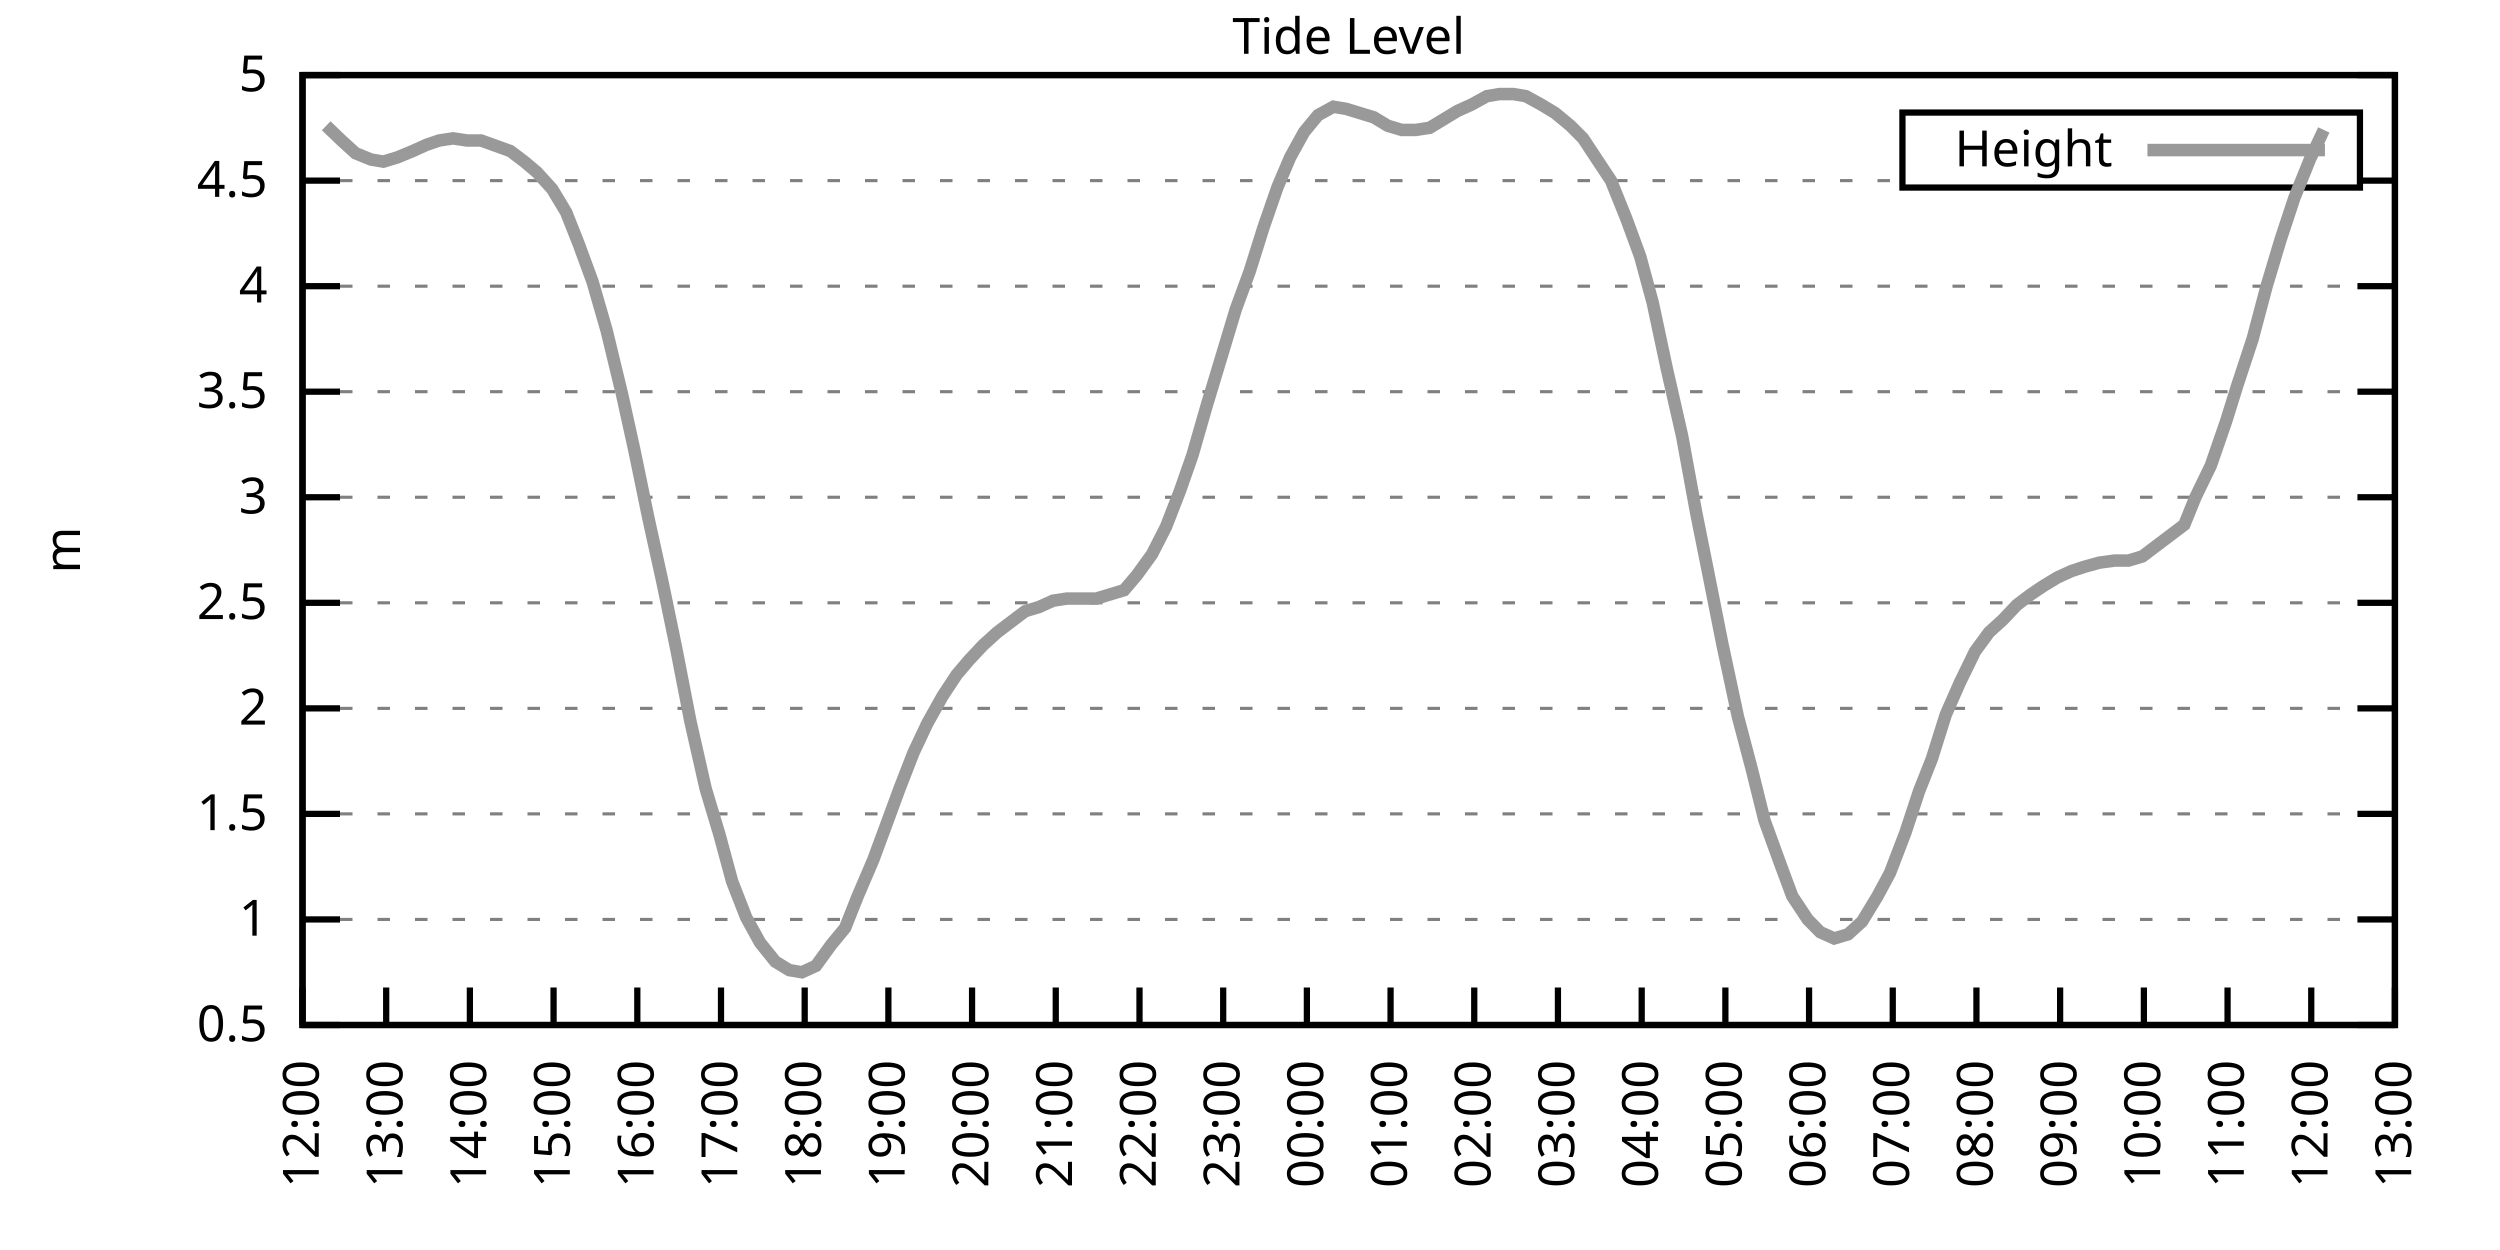
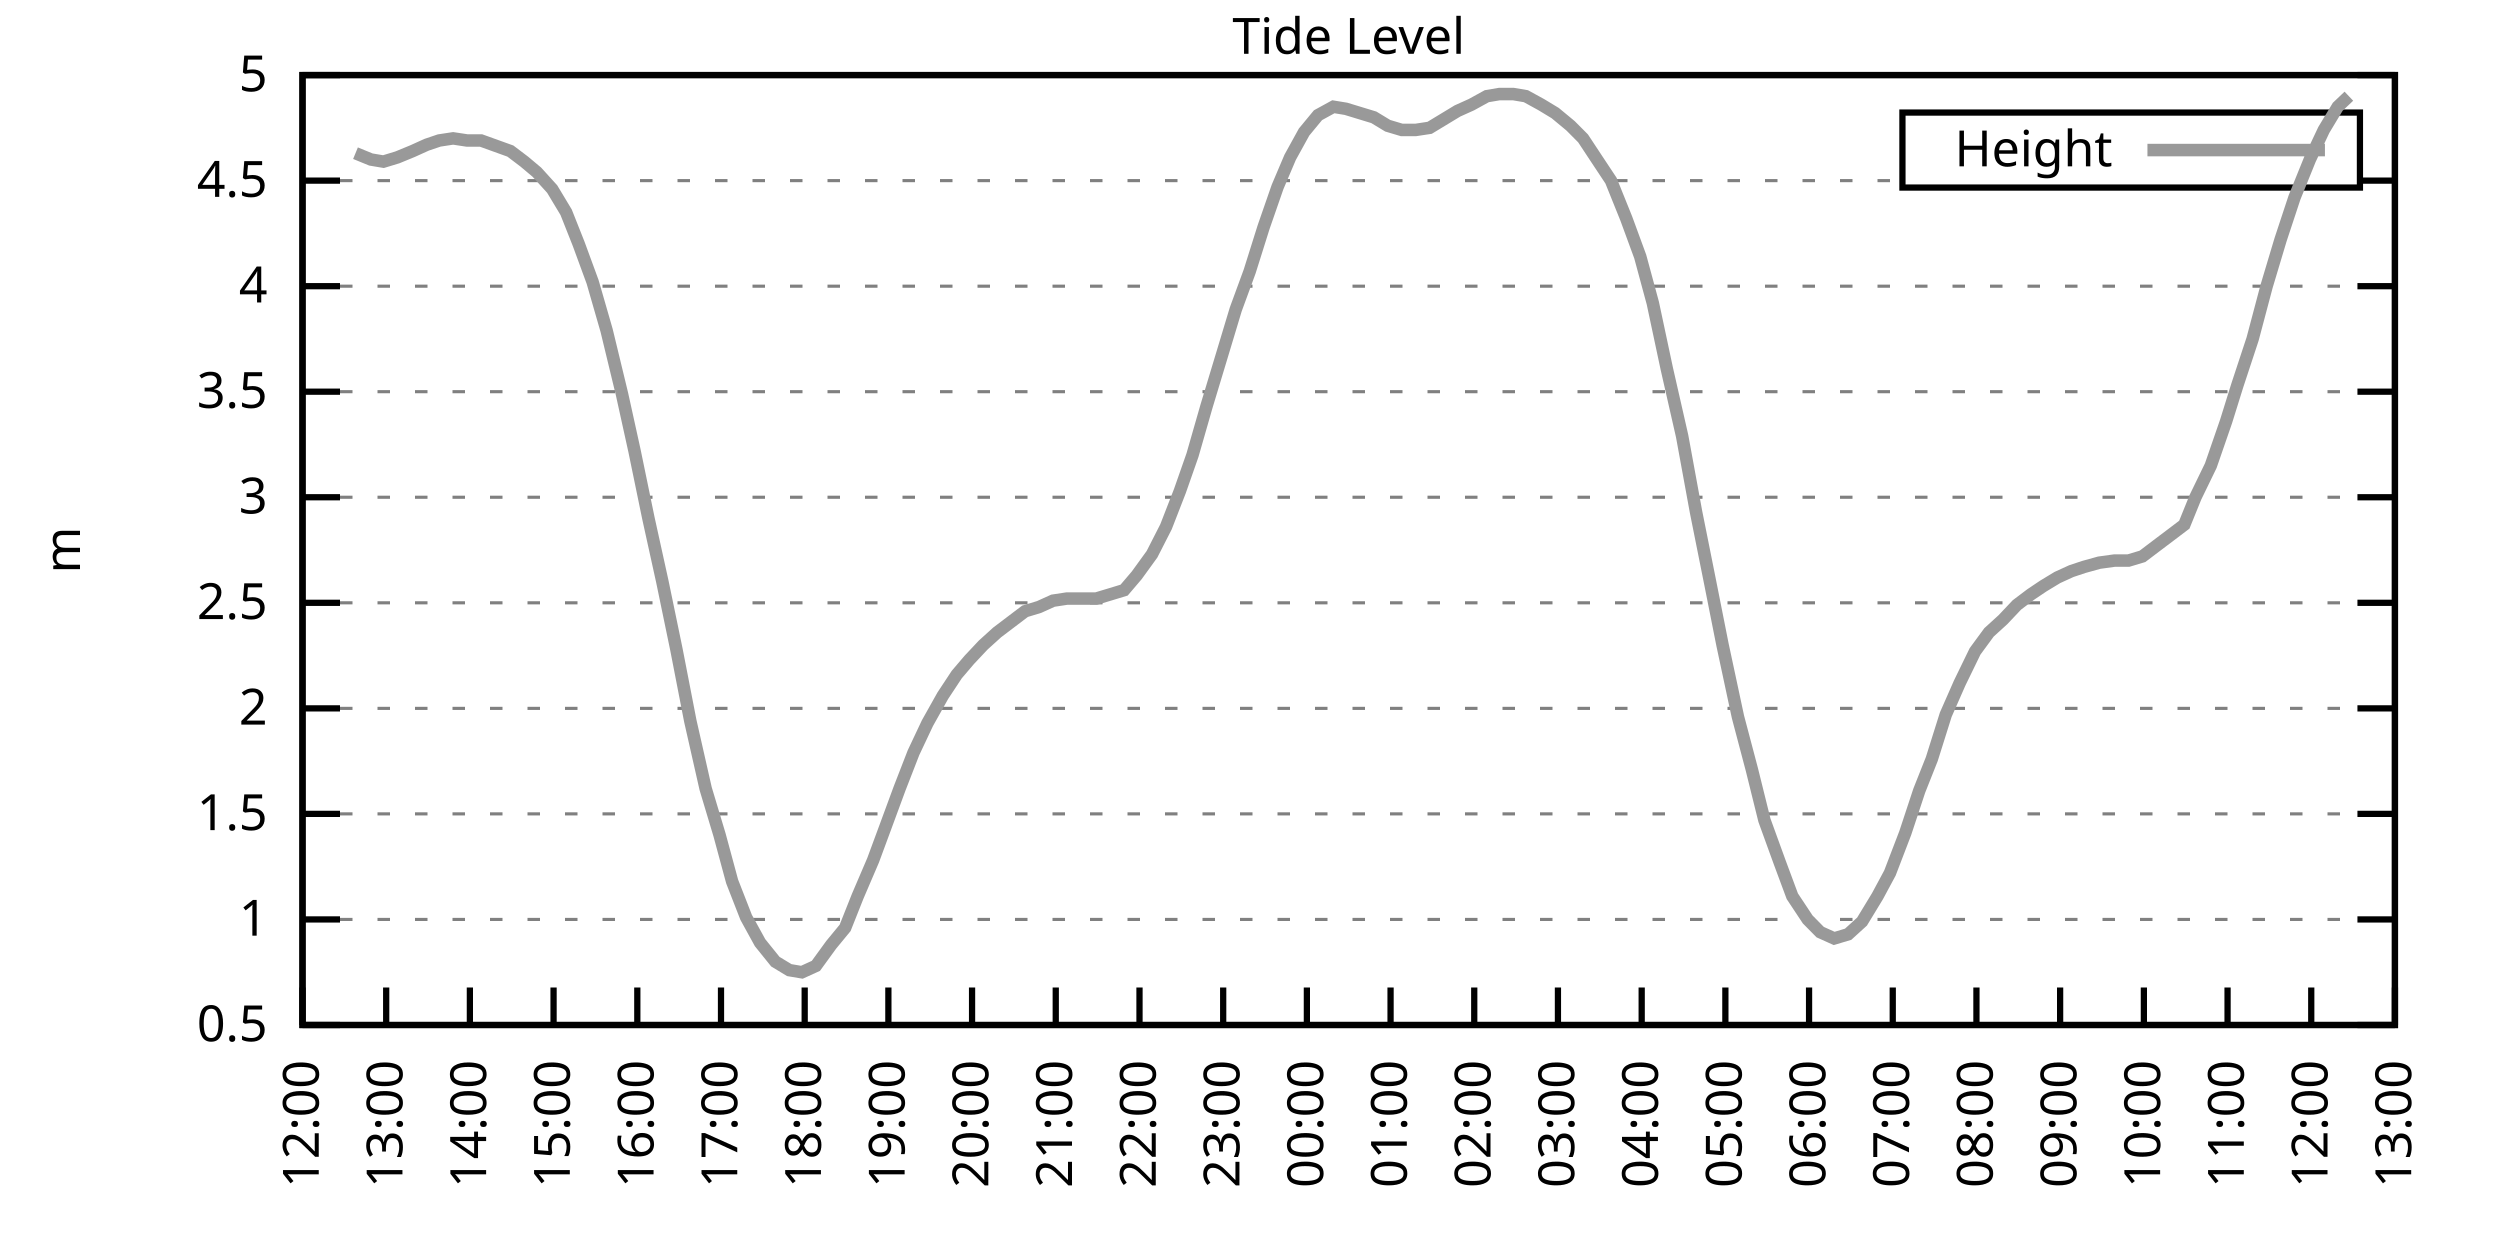
<svg xmlns="http://www.w3.org/2000/svg" xmlns:xlink="http://www.w3.org/1999/xlink" width="400" height="200" viewBox="0 0 400 200">
  <g id="gnuplot_canvas">
    <rect x="0" y="0" width="400" height="200" fill="none" />
    <defs>
      <circle id="gpDot" r="0.5" stroke-width="0.5" stroke="currentColor" />
      <path id="gpPt0" stroke-width="0.333" stroke="currentColor" d="M-1,0 h2 M0,-1 v2" />
      <path id="gpPt1" stroke-width="0.333" stroke="currentColor" d="M-1,-1 L1,1 M1,-1 L-1,1" />
      <path id="gpPt2" stroke-width="0.333" stroke="currentColor" d="M-1,0 L1,0 M0,-1 L0,1 M-1,-1 L1,1 M-1,1 L1,-1" />
      <rect id="gpPt3" stroke-width="0.333" stroke="currentColor" x="-1" y="-1" width="2" height="2" />
      <rect id="gpPt4" stroke-width="0.333" stroke="currentColor" fill="currentColor" x="-1" y="-1" width="2" height="2" />
      <circle id="gpPt5" stroke-width="0.333" stroke="currentColor" cx="0" cy="0" r="1" />
      <use xlink:href="#gpPt5" id="gpPt6" fill="currentColor" stroke="none" />
      <path id="gpPt7" stroke-width="0.333" stroke="currentColor" d="M0,-1.33 L-1.33,0.67 L1.33,0.67 z" />
      <use xlink:href="#gpPt7" id="gpPt8" fill="currentColor" stroke="none" />
      <use xlink:href="#gpPt7" id="gpPt9" stroke="currentColor" transform="rotate(180)" />
      <use xlink:href="#gpPt9" id="gpPt10" fill="currentColor" stroke="none" />
      <use xlink:href="#gpPt3" id="gpPt11" stroke="currentColor" transform="rotate(45)" />
      <use xlink:href="#gpPt11" id="gpPt12" fill="currentColor" stroke="none" />
      <path id="gpPt13" stroke-width="0.333" stroke="currentColor" d="M0,1.330 L1.265,0.411 L0.782,-1.067 L-0.782,-1.076 L-1.265,0.411 z" />
      <use xlink:href="#gpPt13" id="gpPt14" fill="currentColor" stroke="none" />
      <filter id="textbox" filterUnits="objectBoundingBox" x="0" y="0" height="1" width="1">
        <feFlood flood-color="white" flood-opacity="1" result="bgnd" />
        <feComposite in="SourceGraphic" in2="bgnd" operator="atop" />
      </filter>
      <filter id="greybox" filterUnits="objectBoundingBox" x="0" y="0" height="1" width="1">
        <feFlood flood-color="lightgrey" flood-opacity="1" result="grey" />
        <feComposite in="SourceGraphic" in2="grey" operator="atop" />
      </filter>
    </defs>
    <g fill="none" color="white" stroke="currentColor" stroke-width="1.00" stroke-linecap="butt" stroke-linejoin="miter">
</g>
    <g fill="none" color="black" stroke="currentColor" stroke-width="1.00" stroke-linecap="butt" stroke-linejoin="miter">
      <g stroke="none" shape-rendering="crispEdges">
        <polygon fill="rgb(255, 255, 255)" points="48.40,164.00 383.18,164.00 383.18,12.02 48.40,12.02 " />
      </g>
    </g>
    <g fill="none" color="black" stroke="currentColor" stroke-width="1.00" stroke-linecap="butt" stroke-linejoin="miter">
</g>
    <g fill="none" color="black" stroke="black" stroke-width="0.50" stroke-linecap="butt" stroke-linejoin="miter">
</g>
    <g fill="none" color="gray" stroke="currentColor" stroke-width="0.50" stroke-linecap="butt" stroke-linejoin="miter">
      <path stroke="gray" stroke-dasharray="2,4" class="gridline" d="M48.40,164.00 L383.19,164.00  " />
    </g>
    <g fill="none" color="gray" stroke="gray" stroke-width="1.00" stroke-linecap="butt" stroke-linejoin="miter">
</g>
    <g fill="none" color="black" stroke="currentColor" stroke-width="1.00" stroke-linecap="butt" stroke-linejoin="miter">
      <path stroke="black" d="M48.40,164.00 L54.40,164.00 M383.19,164.00 L377.19,164.00  " />
      <g transform="translate(42.80,166.60)" stroke="none" fill="black" font-family="Sans" font-size="8.00" text-anchor="end">
        <text>
          <tspan font-family="Sans"> 0.5</tspan>
        </text>
      </g>
    </g>
    <g fill="none" color="black" stroke="currentColor" stroke-width="1.00" stroke-linecap="butt" stroke-linejoin="miter">
</g>
    <g fill="none" color="black" stroke="black" stroke-width="0.50" stroke-linecap="butt" stroke-linejoin="miter">
</g>
    <g fill="none" color="gray" stroke="currentColor" stroke-width="0.50" stroke-linecap="butt" stroke-linejoin="miter">
      <path stroke="gray" stroke-dasharray="2,4" class="gridline" d="M48.40,147.11 L383.19,147.11  " />
    </g>
    <g fill="none" color="gray" stroke="gray" stroke-width="1.00" stroke-linecap="butt" stroke-linejoin="miter">
</g>
    <g fill="none" color="black" stroke="currentColor" stroke-width="1.00" stroke-linecap="butt" stroke-linejoin="miter">
      <path stroke="black" d="M48.40,147.11 L54.40,147.11 M383.19,147.11 L377.19,147.11  " />
      <g transform="translate(42.80,149.71)" stroke="none" fill="black" font-family="Sans" font-size="8.00" text-anchor="end">
        <text>
          <tspan font-family="Sans"> 1</tspan>
        </text>
      </g>
    </g>
    <g fill="none" color="black" stroke="currentColor" stroke-width="1.00" stroke-linecap="butt" stroke-linejoin="miter">
</g>
    <g fill="none" color="black" stroke="black" stroke-width="0.50" stroke-linecap="butt" stroke-linejoin="miter">
</g>
    <g fill="none" color="gray" stroke="currentColor" stroke-width="0.50" stroke-linecap="butt" stroke-linejoin="miter">
      <path stroke="gray" stroke-dasharray="2,4" class="gridline" d="M48.40,130.22 L383.19,130.22  " />
    </g>
    <g fill="none" color="gray" stroke="gray" stroke-width="1.00" stroke-linecap="butt" stroke-linejoin="miter">
</g>
    <g fill="none" color="black" stroke="currentColor" stroke-width="1.00" stroke-linecap="butt" stroke-linejoin="miter">
      <path stroke="black" d="M48.40,130.22 L54.40,130.22 M383.19,130.22 L377.19,130.22  " />
      <g transform="translate(42.80,132.82)" stroke="none" fill="black" font-family="Sans" font-size="8.00" text-anchor="end">
        <text>
          <tspan font-family="Sans"> 1.5</tspan>
        </text>
      </g>
    </g>
    <g fill="none" color="black" stroke="currentColor" stroke-width="1.00" stroke-linecap="butt" stroke-linejoin="miter">
</g>
    <g fill="none" color="black" stroke="black" stroke-width="0.50" stroke-linecap="butt" stroke-linejoin="miter">
</g>
    <g fill="none" color="gray" stroke="currentColor" stroke-width="0.50" stroke-linecap="butt" stroke-linejoin="miter">
      <path stroke="gray" stroke-dasharray="2,4" class="gridline" d="M48.40,113.34 L383.19,113.34  " />
    </g>
    <g fill="none" color="gray" stroke="gray" stroke-width="1.00" stroke-linecap="butt" stroke-linejoin="miter">
</g>
    <g fill="none" color="black" stroke="currentColor" stroke-width="1.00" stroke-linecap="butt" stroke-linejoin="miter">
      <path stroke="black" d="M48.40,113.34 L54.40,113.34 M383.19,113.34 L377.19,113.34  " />
      <g transform="translate(42.80,115.94)" stroke="none" fill="black" font-family="Sans" font-size="8.00" text-anchor="end">
        <text>
          <tspan font-family="Sans"> 2</tspan>
        </text>
      </g>
    </g>
    <g fill="none" color="black" stroke="currentColor" stroke-width="1.00" stroke-linecap="butt" stroke-linejoin="miter">
</g>
    <g fill="none" color="black" stroke="black" stroke-width="0.50" stroke-linecap="butt" stroke-linejoin="miter">
</g>
    <g fill="none" color="gray" stroke="currentColor" stroke-width="0.50" stroke-linecap="butt" stroke-linejoin="miter">
      <path stroke="gray" stroke-dasharray="2,4" class="gridline" d="M48.40,96.45 L383.19,96.45  " />
    </g>
    <g fill="none" color="gray" stroke="gray" stroke-width="1.00" stroke-linecap="butt" stroke-linejoin="miter">
</g>
    <g fill="none" color="black" stroke="currentColor" stroke-width="1.00" stroke-linecap="butt" stroke-linejoin="miter">
      <path stroke="black" d="M48.40,96.45 L54.40,96.45 M383.19,96.45 L377.19,96.45  " />
      <g transform="translate(42.80,99.05)" stroke="none" fill="black" font-family="Sans" font-size="8.00" text-anchor="end">
        <text>
          <tspan font-family="Sans"> 2.5</tspan>
        </text>
      </g>
    </g>
    <g fill="none" color="black" stroke="currentColor" stroke-width="1.00" stroke-linecap="butt" stroke-linejoin="miter">
</g>
    <g fill="none" color="black" stroke="black" stroke-width="0.50" stroke-linecap="butt" stroke-linejoin="miter">
</g>
    <g fill="none" color="gray" stroke="currentColor" stroke-width="0.50" stroke-linecap="butt" stroke-linejoin="miter">
      <path stroke="gray" stroke-dasharray="2,4" class="gridline" d="M48.40,79.56 L383.19,79.56  " />
    </g>
    <g fill="none" color="gray" stroke="gray" stroke-width="1.00" stroke-linecap="butt" stroke-linejoin="miter">
</g>
    <g fill="none" color="black" stroke="currentColor" stroke-width="1.00" stroke-linecap="butt" stroke-linejoin="miter">
      <path stroke="black" d="M48.40,79.56 L54.40,79.56 M383.19,79.56 L377.19,79.56  " />
      <g transform="translate(42.80,82.16)" stroke="none" fill="black" font-family="Sans" font-size="8.00" text-anchor="end">
        <text>
          <tspan font-family="Sans"> 3</tspan>
        </text>
      </g>
    </g>
    <g fill="none" color="black" stroke="currentColor" stroke-width="1.00" stroke-linecap="butt" stroke-linejoin="miter">
</g>
    <g fill="none" color="black" stroke="black" stroke-width="0.50" stroke-linecap="butt" stroke-linejoin="miter">
</g>
    <g fill="none" color="gray" stroke="currentColor" stroke-width="0.50" stroke-linecap="butt" stroke-linejoin="miter">
      <path stroke="gray" stroke-dasharray="2,4" class="gridline" d="M48.40,62.67 L383.19,62.67  " />
    </g>
    <g fill="none" color="gray" stroke="gray" stroke-width="1.00" stroke-linecap="butt" stroke-linejoin="miter">
</g>
    <g fill="none" color="black" stroke="currentColor" stroke-width="1.00" stroke-linecap="butt" stroke-linejoin="miter">
      <path stroke="black" d="M48.40,62.67 L54.40,62.67 M383.19,62.67 L377.19,62.67  " />
      <g transform="translate(42.80,65.27)" stroke="none" fill="black" font-family="Sans" font-size="8.00" text-anchor="end">
        <text>
          <tspan font-family="Sans"> 3.5</tspan>
        </text>
      </g>
    </g>
    <g fill="none" color="black" stroke="currentColor" stroke-width="1.00" stroke-linecap="butt" stroke-linejoin="miter">
</g>
    <g fill="none" color="black" stroke="black" stroke-width="0.50" stroke-linecap="butt" stroke-linejoin="miter">
</g>
    <g fill="none" color="gray" stroke="currentColor" stroke-width="0.50" stroke-linecap="butt" stroke-linejoin="miter">
      <path stroke="gray" stroke-dasharray="2,4" class="gridline" d="M48.40,45.79 L383.19,45.79  " />
    </g>
    <g fill="none" color="gray" stroke="gray" stroke-width="1.00" stroke-linecap="butt" stroke-linejoin="miter">
</g>
    <g fill="none" color="black" stroke="currentColor" stroke-width="1.00" stroke-linecap="butt" stroke-linejoin="miter">
      <path stroke="black" d="M48.40,45.79 L54.40,45.79 M383.19,45.79 L377.19,45.79  " />
      <g transform="translate(42.80,48.39)" stroke="none" fill="black" font-family="Sans" font-size="8.00" text-anchor="end">
        <text>
          <tspan font-family="Sans"> 4</tspan>
        </text>
      </g>
    </g>
    <g fill="none" color="black" stroke="currentColor" stroke-width="1.00" stroke-linecap="butt" stroke-linejoin="miter">
</g>
    <g fill="none" color="black" stroke="black" stroke-width="0.50" stroke-linecap="butt" stroke-linejoin="miter">
</g>
    <g fill="none" color="gray" stroke="currentColor" stroke-width="0.50" stroke-linecap="butt" stroke-linejoin="miter">
      <path stroke="gray" stroke-dasharray="2,4" class="gridline" d="M48.40,28.90 L304.39,28.90 M377.59,28.90 L383.19,28.90  " />
    </g>
    <g fill="none" color="gray" stroke="gray" stroke-width="1.00" stroke-linecap="butt" stroke-linejoin="miter">
</g>
    <g fill="none" color="black" stroke="currentColor" stroke-width="1.00" stroke-linecap="butt" stroke-linejoin="miter">
      <path stroke="black" d="M48.40,28.90 L54.40,28.90 M383.19,28.90 L377.19,28.90  " />
      <g transform="translate(42.80,31.50)" stroke="none" fill="black" font-family="Sans" font-size="8.00" text-anchor="end">
        <text>
          <tspan font-family="Sans"> 4.5</tspan>
        </text>
      </g>
    </g>
    <g fill="none" color="black" stroke="currentColor" stroke-width="1.00" stroke-linecap="butt" stroke-linejoin="miter">
</g>
    <g fill="none" color="black" stroke="black" stroke-width="0.50" stroke-linecap="butt" stroke-linejoin="miter">
</g>
    <g fill="none" color="gray" stroke="currentColor" stroke-width="0.50" stroke-linecap="butt" stroke-linejoin="miter">
      <path stroke="gray" stroke-dasharray="2,4" class="gridline" d="M48.40,12.01 L383.19,12.01  " />
    </g>
    <g fill="none" color="gray" stroke="gray" stroke-width="1.00" stroke-linecap="butt" stroke-linejoin="miter">
</g>
    <g fill="none" color="black" stroke="currentColor" stroke-width="1.00" stroke-linecap="butt" stroke-linejoin="miter">
      <path stroke="black" d="M48.40,12.01 L54.40,12.01 M383.19,12.01 L377.19,12.01  " />
      <g transform="translate(42.80,14.61)" stroke="none" fill="black" font-family="Sans" font-size="8.00" text-anchor="end">
        <text>
          <tspan font-family="Sans"> 5</tspan>
        </text>
      </g>
    </g>
    <g fill="none" color="black" stroke="currentColor" stroke-width="1.00" stroke-linecap="butt" stroke-linejoin="miter">
      <path stroke="black" d="M48.40,164.00 L48.40,158.00  " />
      <g transform="translate(51.00,169.60) rotate(270.00)" stroke="none" fill="black" font-family="Sans" font-size="8.00" text-anchor="end">
        <text>
          <tspan font-family="Sans">12:00</tspan>
        </text>
      </g>
    </g>
    <g fill="none" color="black" stroke="currentColor" stroke-width="1.00" stroke-linecap="butt" stroke-linejoin="miter">
      <path stroke="black" d="M61.79,164.00 L61.79,158.00  " />
      <g transform="translate(64.39,169.60) rotate(270.00)" stroke="none" fill="black" font-family="Sans" font-size="8.00" text-anchor="end">
        <text>
          <tspan font-family="Sans">13:00</tspan>
        </text>
      </g>
    </g>
    <g fill="none" color="black" stroke="currentColor" stroke-width="1.00" stroke-linecap="butt" stroke-linejoin="miter">
      <path stroke="black" d="M75.18,164.00 L75.18,158.00  " />
      <g transform="translate(77.78,169.60) rotate(270.00)" stroke="none" fill="black" font-family="Sans" font-size="8.00" text-anchor="end">
        <text>
          <tspan font-family="Sans">14:00</tspan>
        </text>
      </g>
    </g>
    <g fill="none" color="black" stroke="currentColor" stroke-width="1.00" stroke-linecap="butt" stroke-linejoin="miter">
      <path stroke="black" d="M88.57,164.00 L88.57,158.00  " />
      <g transform="translate(91.17,169.60) rotate(270.00)" stroke="none" fill="black" font-family="Sans" font-size="8.00" text-anchor="end">
        <text>
          <tspan font-family="Sans">15:00</tspan>
        </text>
      </g>
    </g>
    <g fill="none" color="black" stroke="currentColor" stroke-width="1.00" stroke-linecap="butt" stroke-linejoin="miter">
      <path stroke="black" d="M101.97,164.00 L101.97,158.00  " />
      <g transform="translate(104.57,169.60) rotate(270.00)" stroke="none" fill="black" font-family="Sans" font-size="8.00" text-anchor="end">
        <text>
          <tspan font-family="Sans">16:00</tspan>
        </text>
      </g>
    </g>
    <g fill="none" color="black" stroke="currentColor" stroke-width="1.00" stroke-linecap="butt" stroke-linejoin="miter">
      <path stroke="black" d="M115.36,164.00 L115.36,158.00  " />
      <g transform="translate(117.96,169.60) rotate(270.00)" stroke="none" fill="black" font-family="Sans" font-size="8.00" text-anchor="end">
        <text>
          <tspan font-family="Sans">17:00</tspan>
        </text>
      </g>
    </g>
    <g fill="none" color="black" stroke="currentColor" stroke-width="1.00" stroke-linecap="butt" stroke-linejoin="miter">
      <path stroke="black" d="M128.75,164.00 L128.75,158.00  " />
      <g transform="translate(131.35,169.60) rotate(270.00)" stroke="none" fill="black" font-family="Sans" font-size="8.00" text-anchor="end">
        <text>
          <tspan font-family="Sans">18:00</tspan>
        </text>
      </g>
    </g>
    <g fill="none" color="black" stroke="currentColor" stroke-width="1.00" stroke-linecap="butt" stroke-linejoin="miter">
      <path stroke="black" d="M142.14,164.00 L142.14,158.00  " />
      <g transform="translate(144.74,169.60) rotate(270.00)" stroke="none" fill="black" font-family="Sans" font-size="8.00" text-anchor="end">
        <text>
          <tspan font-family="Sans">19:00</tspan>
        </text>
      </g>
    </g>
    <g fill="none" color="black" stroke="currentColor" stroke-width="1.00" stroke-linecap="butt" stroke-linejoin="miter">
      <path stroke="black" d="M155.53,164.00 L155.53,158.00  " />
      <g transform="translate(158.13,169.60) rotate(270.00)" stroke="none" fill="black" font-family="Sans" font-size="8.00" text-anchor="end">
        <text>
          <tspan font-family="Sans">20:00</tspan>
        </text>
      </g>
    </g>
    <g fill="none" color="black" stroke="currentColor" stroke-width="1.00" stroke-linecap="butt" stroke-linejoin="miter">
      <path stroke="black" d="M168.92,164.00 L168.92,158.00  " />
      <g transform="translate(171.52,169.60) rotate(270.00)" stroke="none" fill="black" font-family="Sans" font-size="8.00" text-anchor="end">
        <text>
          <tspan font-family="Sans">21:00</tspan>
        </text>
      </g>
    </g>
    <g fill="none" color="black" stroke="currentColor" stroke-width="1.00" stroke-linecap="butt" stroke-linejoin="miter">
      <path stroke="black" d="M182.32,164.00 L182.32,158.00  " />
      <g transform="translate(184.92,169.60) rotate(270.00)" stroke="none" fill="black" font-family="Sans" font-size="8.00" text-anchor="end">
        <text>
          <tspan font-family="Sans">22:00</tspan>
        </text>
      </g>
    </g>
    <g fill="none" color="black" stroke="currentColor" stroke-width="1.00" stroke-linecap="butt" stroke-linejoin="miter">
      <path stroke="black" d="M195.71,164.00 L195.71,158.00  " />
      <g transform="translate(198.31,169.60) rotate(270.00)" stroke="none" fill="black" font-family="Sans" font-size="8.00" text-anchor="end">
        <text>
          <tspan font-family="Sans">23:00</tspan>
        </text>
      </g>
    </g>
    <g fill="none" color="black" stroke="currentColor" stroke-width="1.00" stroke-linecap="butt" stroke-linejoin="miter">
      <path stroke="black" d="M209.10,164.00 L209.10,158.00  " />
      <g transform="translate(211.70,169.60) rotate(270.00)" stroke="none" fill="black" font-family="Sans" font-size="8.00" text-anchor="end">
        <text>
          <tspan font-family="Sans">00:00</tspan>
        </text>
      </g>
    </g>
    <g fill="none" color="black" stroke="currentColor" stroke-width="1.00" stroke-linecap="butt" stroke-linejoin="miter">
      <path stroke="black" d="M222.49,164.00 L222.49,158.00  " />
      <g transform="translate(225.09,169.60) rotate(270.00)" stroke="none" fill="black" font-family="Sans" font-size="8.00" text-anchor="end">
        <text>
          <tspan font-family="Sans">01:00</tspan>
        </text>
      </g>
    </g>
    <g fill="none" color="black" stroke="currentColor" stroke-width="1.00" stroke-linecap="butt" stroke-linejoin="miter">
      <path stroke="black" d="M235.88,164.00 L235.88,158.00  " />
      <g transform="translate(238.48,169.60) rotate(270.00)" stroke="none" fill="black" font-family="Sans" font-size="8.00" text-anchor="end">
        <text>
          <tspan font-family="Sans">02:00</tspan>
        </text>
      </g>
    </g>
    <g fill="none" color="black" stroke="currentColor" stroke-width="1.00" stroke-linecap="butt" stroke-linejoin="miter">
      <path stroke="black" d="M249.27,164.00 L249.27,158.00  " />
      <g transform="translate(251.87,169.60) rotate(270.00)" stroke="none" fill="black" font-family="Sans" font-size="8.00" text-anchor="end">
        <text>
          <tspan font-family="Sans">03:00</tspan>
        </text>
      </g>
    </g>
    <g fill="none" color="black" stroke="currentColor" stroke-width="1.00" stroke-linecap="butt" stroke-linejoin="miter">
      <path stroke="black" d="M262.67,164.00 L262.67,158.00  " />
      <g transform="translate(265.27,169.60) rotate(270.00)" stroke="none" fill="black" font-family="Sans" font-size="8.00" text-anchor="end">
        <text>
          <tspan font-family="Sans">04:00</tspan>
        </text>
      </g>
    </g>
    <g fill="none" color="black" stroke="currentColor" stroke-width="1.00" stroke-linecap="butt" stroke-linejoin="miter">
      <path stroke="black" d="M276.06,164.00 L276.06,158.00  " />
      <g transform="translate(278.66,169.60) rotate(270.00)" stroke="none" fill="black" font-family="Sans" font-size="8.00" text-anchor="end">
        <text>
          <tspan font-family="Sans">05:00</tspan>
        </text>
      </g>
    </g>
    <g fill="none" color="black" stroke="currentColor" stroke-width="1.00" stroke-linecap="butt" stroke-linejoin="miter">
      <path stroke="black" d="M289.45,164.00 L289.45,158.00  " />
      <g transform="translate(292.05,169.60) rotate(270.00)" stroke="none" fill="black" font-family="Sans" font-size="8.00" text-anchor="end">
        <text>
          <tspan font-family="Sans">06:00</tspan>
        </text>
      </g>
    </g>
    <g fill="none" color="black" stroke="currentColor" stroke-width="1.00" stroke-linecap="butt" stroke-linejoin="miter">
      <path stroke="black" d="M302.84,164.00 L302.84,158.00  " />
      <g transform="translate(305.44,169.60) rotate(270.00)" stroke="none" fill="black" font-family="Sans" font-size="8.00" text-anchor="end">
        <text>
          <tspan font-family="Sans">07:00</tspan>
        </text>
      </g>
    </g>
    <g fill="none" color="black" stroke="currentColor" stroke-width="1.00" stroke-linecap="butt" stroke-linejoin="miter">
      <path stroke="black" d="M316.23,164.00 L316.23,158.00  " />
      <g transform="translate(318.83,169.60) rotate(270.00)" stroke="none" fill="black" font-family="Sans" font-size="8.00" text-anchor="end">
        <text>
          <tspan font-family="Sans">08:00</tspan>
        </text>
      </g>
    </g>
    <g fill="none" color="black" stroke="currentColor" stroke-width="1.00" stroke-linecap="butt" stroke-linejoin="miter">
      <path stroke="black" d="M329.62,164.00 L329.62,158.00  " />
      <g transform="translate(332.22,169.60) rotate(270.00)" stroke="none" fill="black" font-family="Sans" font-size="8.00" text-anchor="end">
        <text>
          <tspan font-family="Sans">09:00</tspan>
        </text>
      </g>
    </g>
    <g fill="none" color="black" stroke="currentColor" stroke-width="1.00" stroke-linecap="butt" stroke-linejoin="miter">
      <path stroke="black" d="M343.02,164.00 L343.02,158.00  " />
      <g transform="translate(345.62,169.60) rotate(270.00)" stroke="none" fill="black" font-family="Sans" font-size="8.00" text-anchor="end">
        <text>
          <tspan font-family="Sans">10:00</tspan>
        </text>
      </g>
    </g>
    <g fill="none" color="black" stroke="currentColor" stroke-width="1.00" stroke-linecap="butt" stroke-linejoin="miter">
      <path stroke="black" d="M356.41,164.00 L356.41,158.00  " />
      <g transform="translate(359.01,169.60) rotate(270.00)" stroke="none" fill="black" font-family="Sans" font-size="8.00" text-anchor="end">
        <text>
          <tspan font-family="Sans">11:00</tspan>
        </text>
      </g>
    </g>
    <g fill="none" color="black" stroke="currentColor" stroke-width="1.00" stroke-linecap="butt" stroke-linejoin="miter">
      <path stroke="black" d="M369.80,164.00 L369.80,158.00  " />
      <g transform="translate(372.40,169.60) rotate(270.00)" stroke="none" fill="black" font-family="Sans" font-size="8.00" text-anchor="end">
        <text>
          <tspan font-family="Sans">12:00</tspan>
        </text>
      </g>
    </g>
    <g fill="none" color="black" stroke="currentColor" stroke-width="1.00" stroke-linecap="butt" stroke-linejoin="miter">
      <path stroke="black" d="M383.19,164.00 L383.19,158.00  " />
      <g transform="translate(385.79,169.60) rotate(270.00)" stroke="none" fill="black" font-family="Sans" font-size="8.00" text-anchor="end">
        <text>
          <tspan font-family="Sans">13:00</tspan>
        </text>
      </g>
    </g>
    <g fill="none" color="black" stroke="currentColor" stroke-width="1.00" stroke-linecap="butt" stroke-linejoin="miter">
</g>
    <g fill="none" color="black" stroke="currentColor" stroke-width="1.00" stroke-linecap="butt" stroke-linejoin="miter">
      <path stroke="black" d="M48.40,12.01 L48.40,164.00 L383.19,164.00 L383.19,12.01 L48.40,12.01 Z  " />
    </g>
    <g fill="none" color="black" stroke="currentColor" stroke-width="1.00" stroke-linecap="butt" stroke-linejoin="miter">
</g>
    <g fill="none" color="black" stroke="currentColor" stroke-width="1.00" stroke-linecap="butt" stroke-linejoin="miter">
      <path stroke="black" d="M304.39,30.01 L304.39,18.01 L377.59,18.01 L377.59,30.01 L304.39,30.01 Z  " />
    </g>
    <g id="Tide_level_plot_1">
      <g fill="none" color="white" stroke="black" stroke-width="2.00" stroke-linecap="butt" stroke-linejoin="miter">
</g>
      <g fill="none" color="black" stroke="currentColor" stroke-width="2.00" stroke-linecap="butt" stroke-linejoin="miter">
        <g transform="translate(337.99,26.61)" stroke="none" fill="black" font-family="Sans" font-size="8.00" text-anchor="end">
          <text>
            <tspan font-family="Sans">Height</tspan>
          </text>
        </g>
      </g>
      <g fill="none" color="black" stroke="currentColor" stroke-width="2.00" stroke-linecap="butt" stroke-linejoin="miter">
-         <path stroke="rgb(153, 153, 153)" d="M343.59,24.01 L371.99,24.01 M52.19,20.12 L54.65,22.48 L56.88,24.51 L59.34,25.52 L61.35,25.86 L63.58,25.18   L66.03,24.17 L68.26,23.16 L70.27,22.48 L72.50,22.14 L74.74,22.48 L76.97,22.48 L81.66,24.17 L83.89,25.86   L85.90,27.55 L88.35,30.25 L90.58,33.96 L92.59,39.03 L94.82,45.11 L97.06,52.88 L99.51,63.01 L101.52,72.13   L103.75,82.94 L105.98,93.07 L108.22,103.88 L110.45,115.36 L112.90,126.17 L115.13,133.60 L117.14,141.03 L119.38,146.77   L121.61,150.83 L124.06,153.87 L126.29,155.22 L128.30,155.56 L130.54,154.54 L132.99,151.17 L135.22,148.46 L137.23,143.40   L139.69,137.66 L141.69,132.25 L143.93,126.17 L146.16,120.43 L148.39,115.70 L150.85,111.31 L153.08,107.93 L155.09,105.57   L157.32,103.20 L159.55,101.18 L161.78,99.49 L164.01,97.80 L166.25,97.12 L168.48,96.11 L170.71,95.77 L173.17,95.77   L175.40,95.77 L177.63,95.10 L179.86,94.42 L181.87,92.06 L184.32,88.68 L186.56,84.29 L188.79,78.55 L190.80,72.81   L193.03,65.04 L195.48,56.93 L197.72,49.50 L199.95,43.42 L202.18,36.33 L204.41,29.91 L206.42,25.18 L208.65,21.13   L210.88,18.43 L213.34,17.08 L215.35,17.41 L217.58,18.09 L219.81,18.77 L222.04,20.12 L224.28,20.79 L226.51,20.79   L228.74,20.45 L230.97,19.10 L233.20,17.75 L235.44,16.74 L237.89,15.39 L239.90,15.05 L242.13,15.05 L244.14,15.39   L246.60,16.74 L248.83,18.09 L251.28,20.12 L253.29,22.14 L255.52,25.52 L257.76,28.90 L260.21,34.98 L262.44,41.06   L264.45,48.49 L266.68,58.96 L269.14,69.77 L271.37,81.93 L273.60,93.07 L275.61,103.20 L278.07,114.69 L280.30,123.13   L282.31,131.24 L284.76,137.99 L286.77,143.40 L289.23,147.11 L291.23,149.14 L293.47,150.15 L295.70,149.48 L297.93,147.45   L300.39,143.40 L302.39,139.68 L304.85,133.26 L307.08,126.51 L309.09,121.44 L311.32,114.35 L313.55,109.28 L316.01,104.22   L318.24,101.18 L320.47,99.15 L322.70,96.79 L324.94,95.10 L326.95,93.75 L329.18,92.40 L331.41,91.38 L333.42,90.71   L335.87,90.03 L338.33,89.69 L340.56,89.69 L342.79,89.02 L345.02,87.33 L347.26,85.64 L349.49,83.95 L351.27,79.56   L353.73,74.49 L356.18,67.40 L357.97,61.66 L360.42,54.23 L362.66,45.79 L364.89,38.35 L367.12,31.60 L369.58,25.52   L371.81,20.79  " />
+         <path stroke="rgb(153, 153, 153)" d="M343.59,24.01 L371.99,24.01 M56.88,24.51 L59.34,25.52 L61.35,25.86 L63.58,25.18 L66.03,24.17 L68.26,23.16   L70.27,22.48 L72.50,22.14 L74.74,22.48 L76.97,22.48 L81.66,24.17 L83.89,25.86 L85.90,27.55 L88.35,30.25   L90.58,33.96 L92.59,39.03 L94.82,45.11 L97.06,52.88 L99.51,63.01 L101.52,72.13 L103.75,82.94 L105.98,93.07   L108.22,103.88 L110.45,115.36 L112.90,126.17 L115.13,133.60 L117.14,141.03 L119.38,146.77 L121.61,150.83 L124.06,153.87   L126.29,155.22 L128.30,155.56 L130.54,154.54 L132.99,151.17 L135.22,148.46 L137.23,143.40 L139.69,137.66 L141.69,132.25   L143.93,126.17 L146.16,120.43 L148.39,115.70 L150.85,111.31 L153.08,107.93 L155.09,105.57 L157.32,103.20 L159.55,101.18   L161.78,99.49 L164.01,97.80 L166.25,97.12 L168.48,96.11 L170.71,95.77 L173.17,95.77 L175.40,95.77 L177.63,95.10   L179.86,94.42 L181.87,92.06 L184.32,88.68 L186.56,84.29 L188.79,78.55 L190.80,72.81 L193.03,65.04 L195.48,56.93   L197.72,49.50 L199.95,43.42 L202.18,36.33 L204.41,29.91 L206.42,25.18 L208.65,21.13 L210.88,18.43 L213.34,17.08   L215.35,17.41 L217.58,18.09 L219.81,18.77 L222.04,20.12 L224.28,20.79 L226.51,20.79 L228.74,20.45 L230.97,19.10   L233.20,17.75 L235.44,16.74 L237.89,15.39 L239.90,15.05 L242.13,15.05 L244.14,15.39 L246.60,16.74 L248.83,18.09   L251.28,20.12 L253.29,22.14 L255.52,25.52 L257.76,28.90 L260.21,34.98 L262.44,41.06 L264.45,48.49 L266.68,58.96   L269.14,69.77 L271.37,81.93 L273.60,93.07 L275.61,103.20 L278.07,114.69 L280.30,123.13 L282.31,131.24 L284.76,137.99   L286.77,143.40 L289.23,147.11 L291.23,149.14 L293.47,150.15 L295.70,149.48 L297.93,147.45 L300.39,143.40 L302.39,139.68   L304.85,133.26 L307.08,126.51 L309.09,121.44 L311.32,114.35 L313.55,109.28 L316.01,104.22 L318.24,101.18 L320.47,99.15   L322.70,96.79 L324.94,95.10 L326.95,93.75 L329.18,92.40 L331.41,91.38 L333.42,90.71 L335.87,90.03 L338.33,89.69   L340.56,89.69 L342.79,89.02 L345.02,87.33 L347.26,85.64 L349.49,83.95 L351.27,79.56 L353.73,74.49 L356.18,67.40   L357.97,61.66 L360.42,54.23 L362.66,45.79 L364.89,38.35 L367.12,31.60 L369.58,25.52 L371.81,20.79 L374.04,17.08   L375.82,15.39  " />
      </g>
    </g>
    <g fill="none" color="black" stroke="currentColor" stroke-width="2.00" stroke-linecap="butt" stroke-linejoin="miter">
</g>
    <g fill="none" color="black" stroke="black" stroke-width="1.00" stroke-linecap="butt" stroke-linejoin="miter">
</g>
    <g fill="none" color="black" stroke="currentColor" stroke-width="1.00" stroke-linecap="butt" stroke-linejoin="miter">
      <path stroke="black" d="M48.40,12.01 L48.40,164.00 L383.19,164.00 L383.19,12.01 L48.40,12.01 Z  " />
      <g transform="translate(12.80,88.01) rotate(270.00)" stroke="none" fill="black" font-family="Sans" font-size="8.00" text-anchor="middle">
        <text>
          <tspan font-family="Sans">m</tspan>
        </text>
      </g>
    </g>
    <g fill="none" color="black" stroke="currentColor" stroke-width="1.00" stroke-linecap="butt" stroke-linejoin="miter">
</g>
    <g fill="none" color="black" stroke="currentColor" stroke-width="1.00" stroke-linecap="butt" stroke-linejoin="miter">
      <g transform="translate(215.79,8.61)" stroke="none" fill="black" font-family="Sans" font-size="8.00" text-anchor="middle">
        <text>
          <tspan font-family="Sans">Tide Level</tspan>
        </text>
      </g>
    </g>
    <g fill="none" color="black" stroke="currentColor" stroke-width="1.00" stroke-linecap="butt" stroke-linejoin="miter">
</g>
  </g>
</svg>
